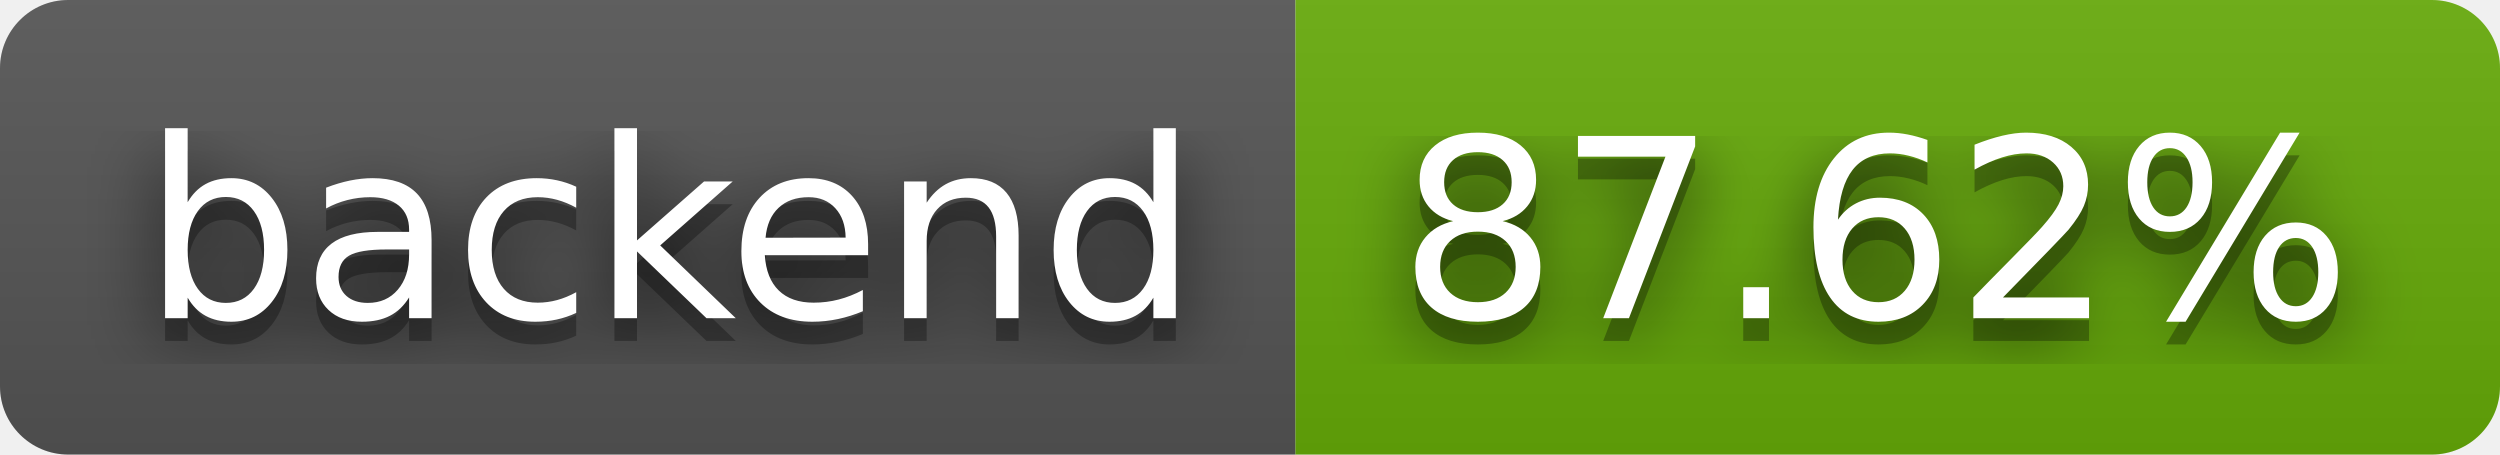
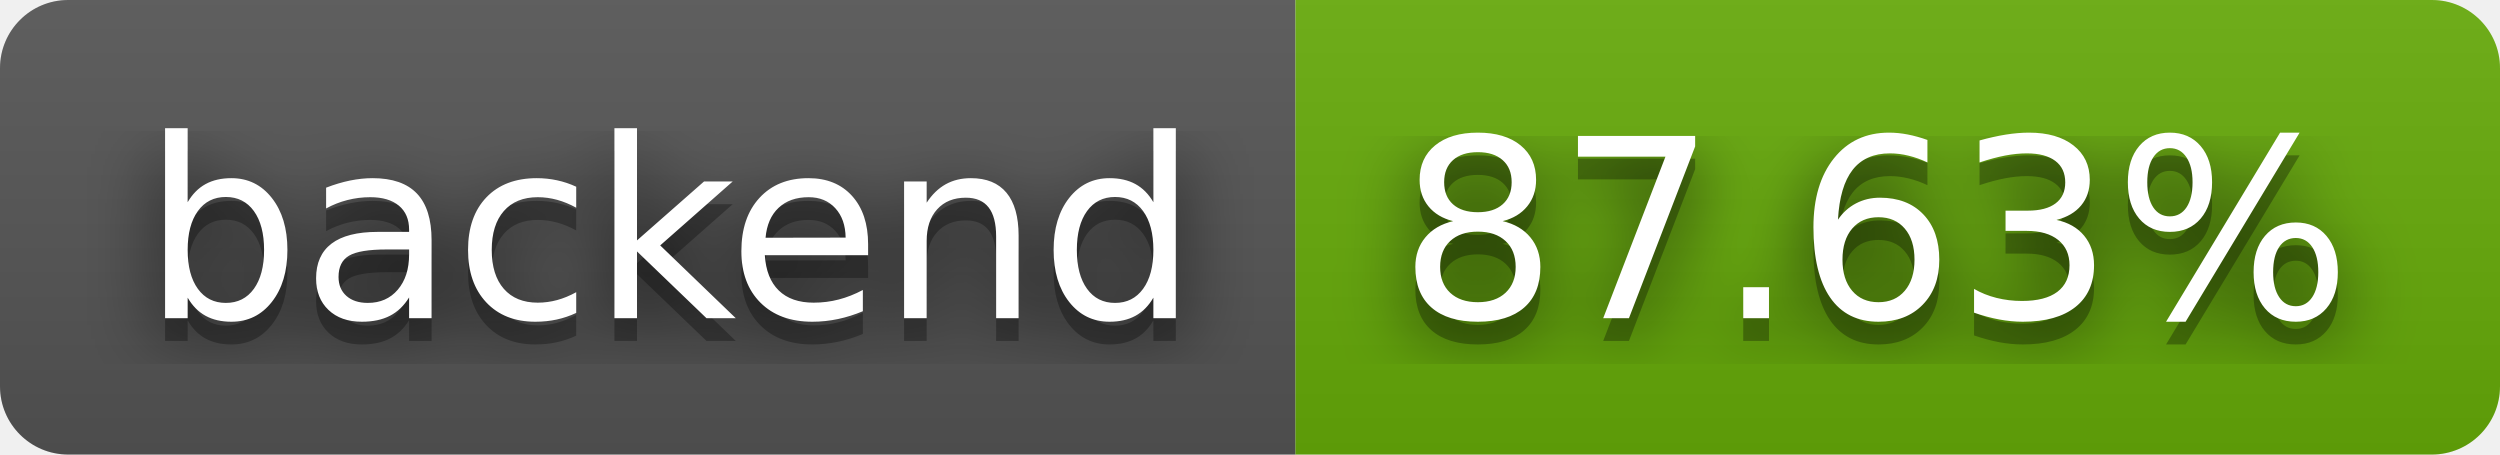
- <svg xmlns="http://www.w3.org/2000/svg" width="110" height="20" role="img" aria-label="backend: 87.62%">
+ <svg xmlns="http://www.w3.org/2000/svg" width="110" height="20" role="img" aria-label="backend: 87.63%">
  <filter id="blur">
    <feGaussianBlur stdDeviation="16" />
  </filter>
  <linearGradient id="s" x2="0" y2="100%">
    <stop offset="0" stop-color="#bbb" stop-opacity=".1" />
    <stop offset="1" stop-opacity=".1" />
  </linearGradient>
  <clipPath id="r">
    <rect width="110" height="20" rx="3" />
  </clipPath>
  <g clip-path="url(#r)">
    <rect width="57" height="20" fill="#555" />
    <rect x="57" width="53" height="20" fill="#67ac09" />
    <rect width="110" height="20" fill="url(#s)" />
  </g>
  <g fill="#fff" text-anchor="middle" font-family="Verdana,Geneva,DejaVu Sans,sans-serif" text-rendering="geometricPrecision" font-size="110">
    <g transform="scale(.1)">
      <g aria-hidden="true" fill="#010101">
        <text x="295" y="150" fill-opacity=".8" filter="url(#blur)" textLength="470">backend</text>
        <text x="295" y="150" fill-opacity=".3" textLength="470">backend</text>
      </g>
      <text x="295" y="140" textLength="470">backend</text>
    </g>
    <g transform="scale(.1)">
      <g aria-hidden="true" fill="#010101">
-         <text x="825" y="150" fill-opacity=".8" filter="url(#blur)" textLength="430">87.62%</text>
-         <text x="825" y="150" fill-opacity=".3" textLength="430">87.62%</text>
+         <text x="825" y="150" fill-opacity=".8" filter="url(#blur)" textLength="430">87.63%</text>
+         <text x="825" y="150" fill-opacity=".3" textLength="430">87.63%</text>
      </g>
-       <text x="825" y="140" textLength="430">87.62%</text>
+       <text x="825" y="140" textLength="430">87.63%</text>
    </g>
  </g>
</svg>
